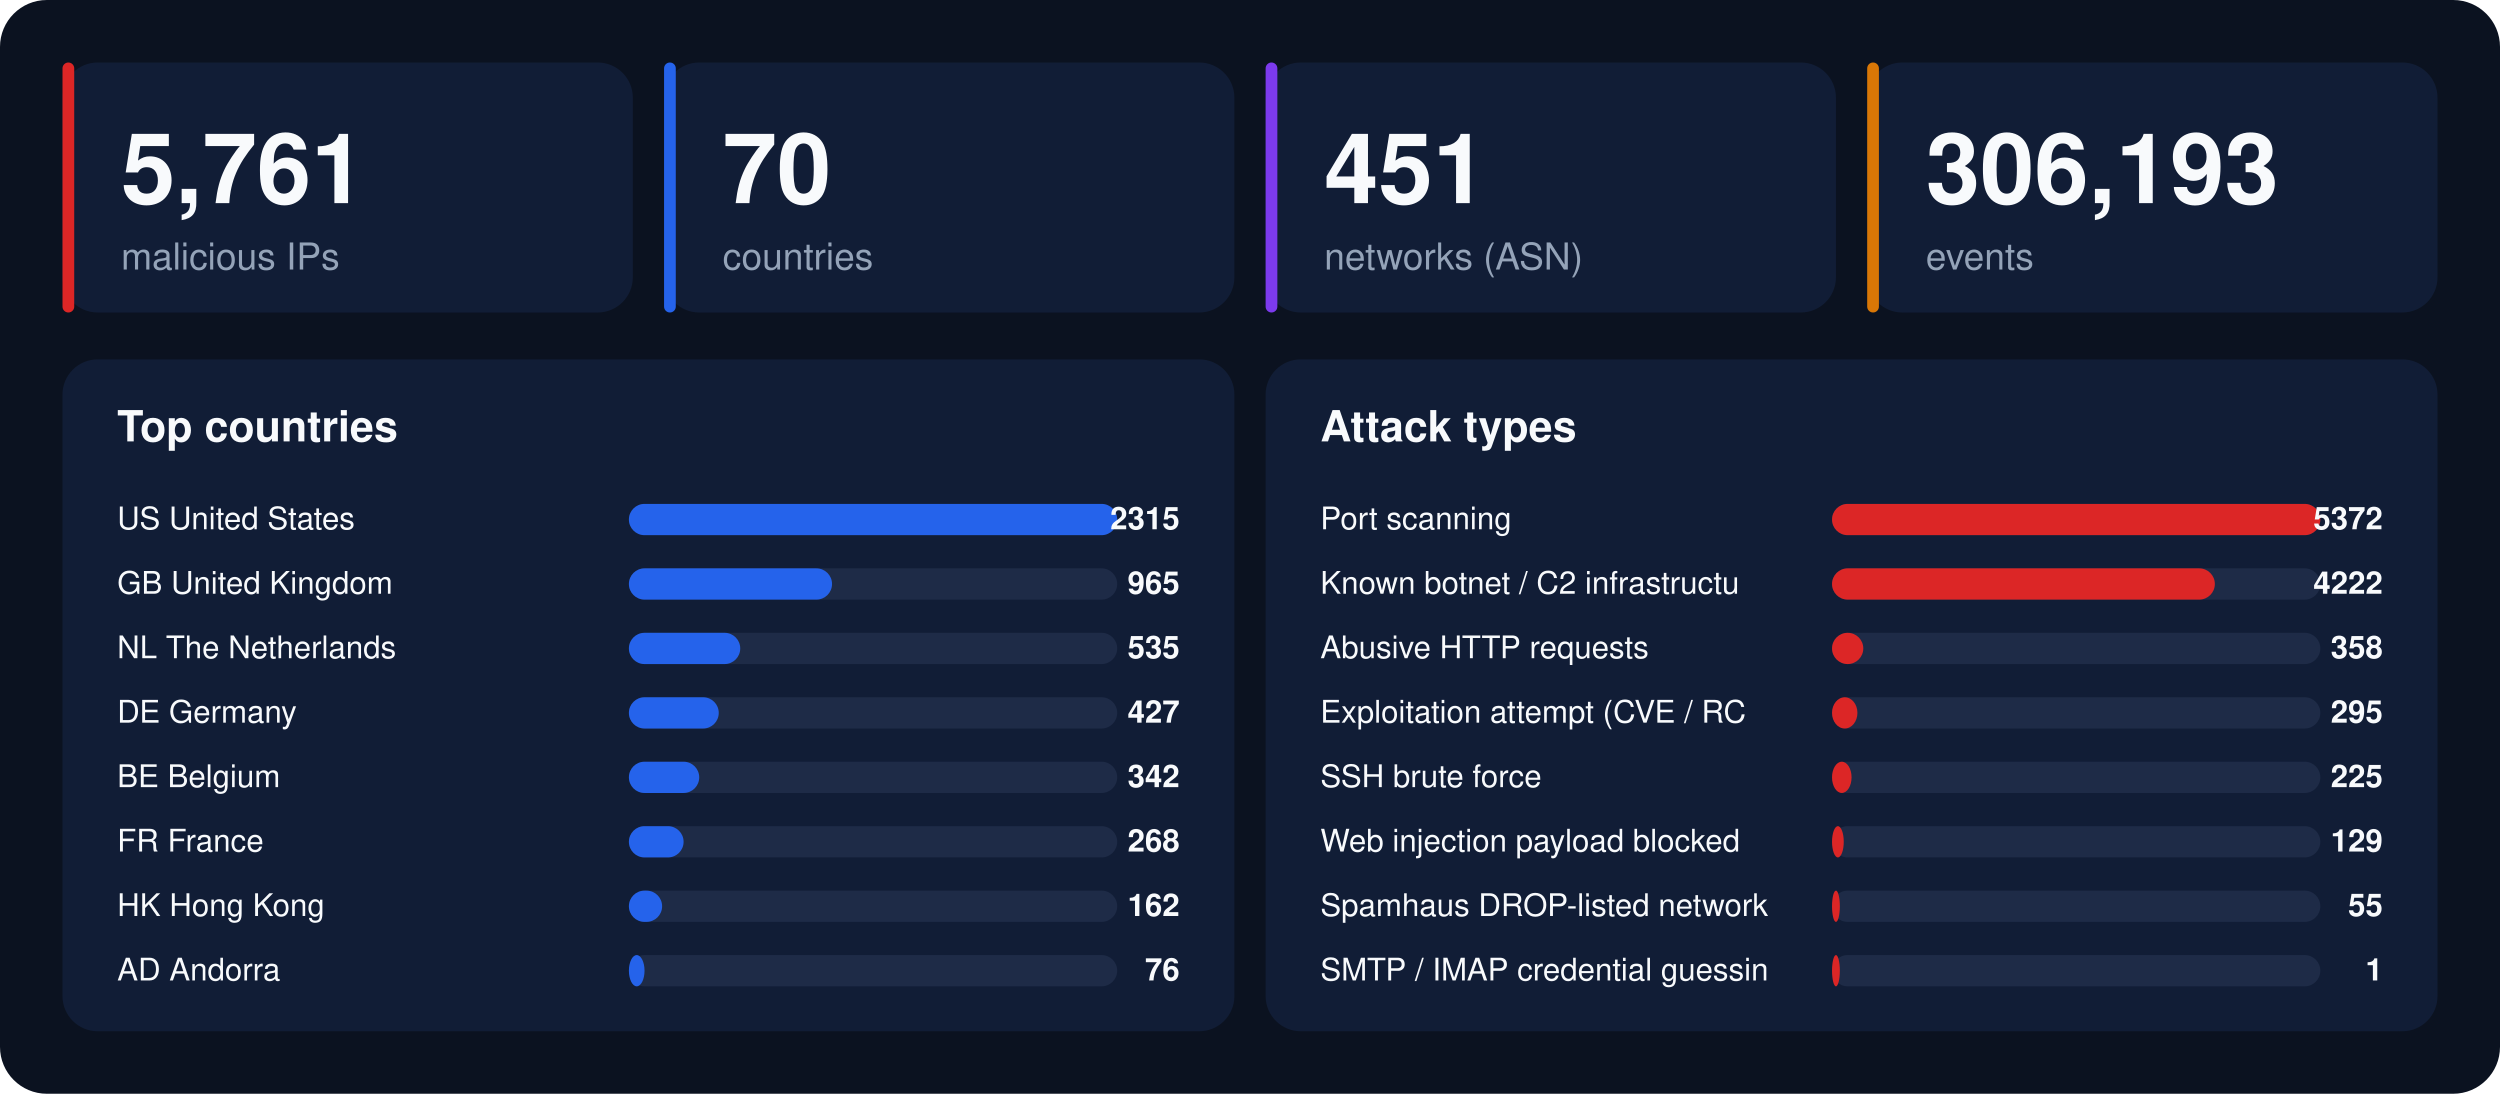
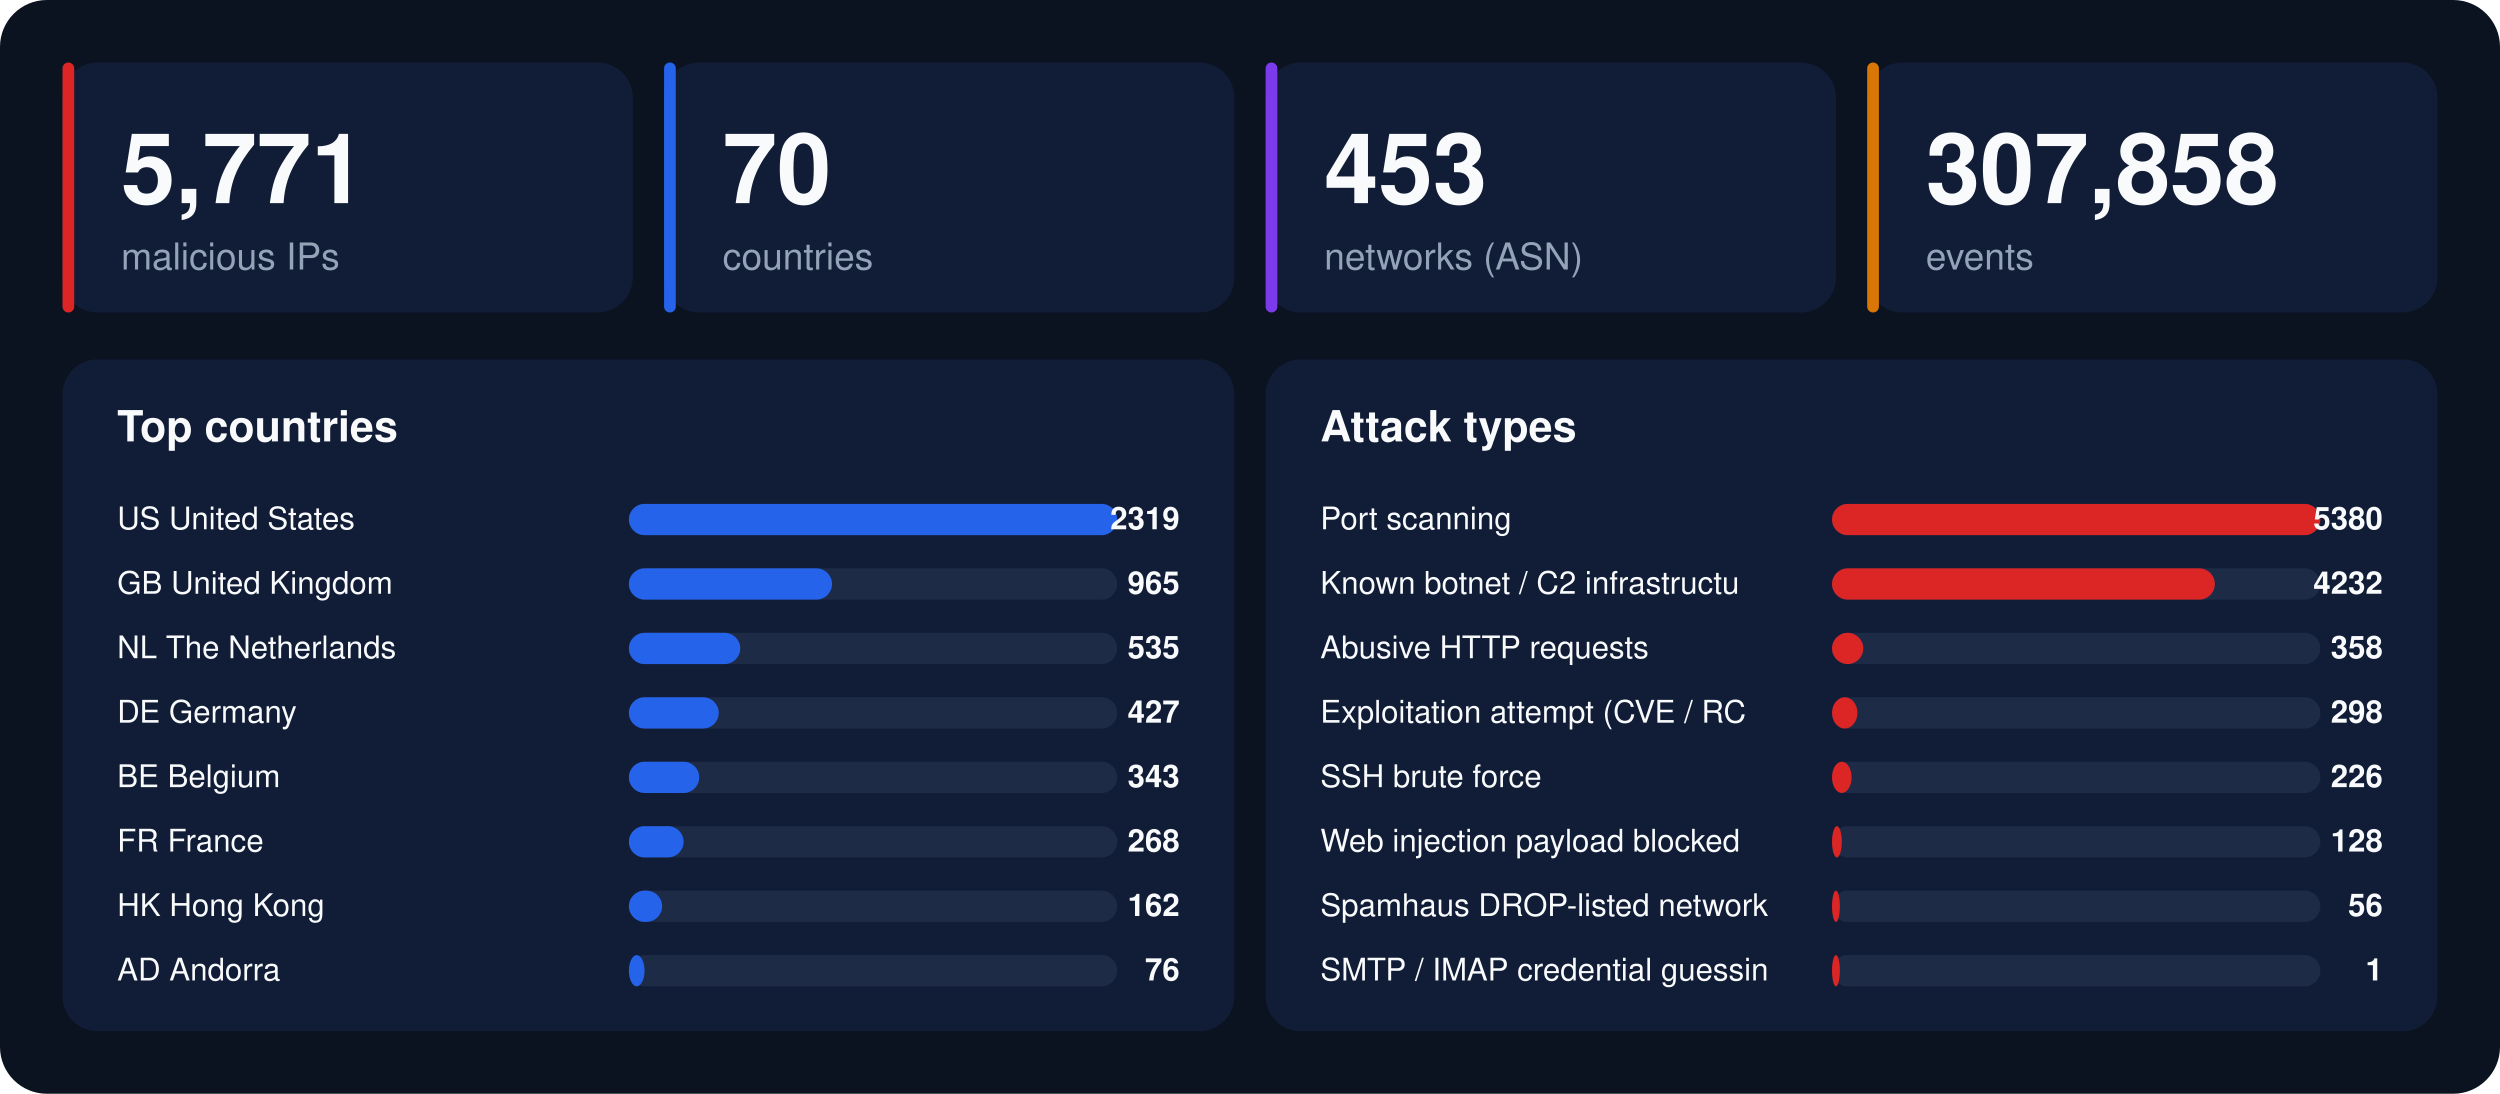
<svg xmlns="http://www.w3.org/2000/svg" width="1280" height="560" viewBox="0 0 1280 560" font-family="-apple-system,BlinkMacSystemFont,'Segoe UI',Helvetica,Arial,sans-serif">
  <rect width="1280" height="560" rx="24" fill="#0b1220" />
  <rect x="32" y="32" width="292" height="128" rx="18" fill="#111d36" />
  <rect x="32" y="32" width="6" height="128" rx="3" fill="#dc2626" />
-   <text x="62" y="104" font-size="50" font-weight="800" fill="#f8fafc">5,761</text>
+   <text x="62" y="104" font-size="50" font-weight="800" fill="#f8fafc">5,771</text>
  <text x="62" y="138" font-size="19" fill="#94a3b8">malicious IPs</text>
  <rect x="340" y="32" width="292" height="128" rx="18" fill="#111d36" />
  <rect x="340" y="32" width="6" height="128" rx="3" fill="#2563eb" />
  <text x="370" y="104" font-size="50" font-weight="800" fill="#f8fafc">70</text>
  <text x="370" y="138" font-size="19" fill="#94a3b8">countries</text>
  <rect x="648" y="32" width="292" height="128" rx="18" fill="#111d36" />
  <rect x="648" y="32" width="6" height="128" rx="3" fill="#7c3aed" />
-   <text x="678" y="104" font-size="50" font-weight="800" fill="#f8fafc">451</text>
+   <text x="678" y="104" font-size="50" font-weight="800" fill="#f8fafc">453</text>
  <text x="678" y="138" font-size="19" fill="#94a3b8">networks (ASN)</text>
  <rect x="956" y="32" width="292" height="128" rx="18" fill="#111d36" />
  <rect x="956" y="32" width="6" height="128" rx="3" fill="#d97706" />
-   <text x="986" y="104" font-size="50" font-weight="800" fill="#f8fafc">306,193</text>
+   <text x="986" y="104" font-size="50" font-weight="800" fill="#f8fafc">307,858</text>
  <text x="986" y="138" font-size="19" fill="#94a3b8">events</text>
  <rect x="32" y="184" width="600" height="344" rx="18" fill="#111d36" />
  <text x="60" y="226" font-size="22" font-weight="700" fill="#f8fafc">Top countries</text>
  <text x="60" y="271" font-size="16" fill="#f8fafc">US  United States</text>
  <rect x="322" y="258" width="250" height="16" rx="8" fill="#1e2b47" />
  <rect x="322" y="258" width="250" height="16" rx="8" fill="#2563eb" />
-   <text x="604" y="271" font-size="16" font-weight="700" text-anchor="end" fill="#f8fafc">2315</text>
+   <text x="604" y="271" font-size="16" font-weight="700" text-anchor="end" fill="#f8fafc">2319</text>
  <text x="60" y="304" font-size="16" fill="#f8fafc">GB  United Kingdom</text>
  <rect x="322" y="291" width="250" height="16" rx="8" fill="#1e2b47" />
  <rect x="322" y="291" width="104" height="16" rx="8" fill="#2563eb" />
  <text x="604" y="304" font-size="16" font-weight="700" text-anchor="end" fill="#f8fafc">965</text>
  <text x="60" y="337" font-size="16" fill="#f8fafc">NL  The Netherlands</text>
  <rect x="322" y="324" width="250" height="16" rx="8" fill="#1e2b47" />
  <rect x="322" y="324" width="57" height="16" rx="8" fill="#2563eb" />
  <text x="604" y="337" font-size="16" font-weight="700" text-anchor="end" fill="#f8fafc">535</text>
  <text x="60" y="370" font-size="16" fill="#f8fafc">DE  Germany</text>
  <rect x="322" y="357" width="250" height="16" rx="8" fill="#1e2b47" />
  <rect x="322" y="357" width="46" height="16" rx="8" fill="#2563eb" />
  <text x="604" y="370" font-size="16" font-weight="700" text-anchor="end" fill="#f8fafc">427</text>
  <text x="60" y="403" font-size="16" fill="#f8fafc">BE  Belgium</text>
  <rect x="322" y="390" width="250" height="16" rx="8" fill="#1e2b47" />
  <rect x="322" y="390" width="36" height="16" rx="8" fill="#2563eb" />
-   <text x="604" y="403" font-size="16" font-weight="700" text-anchor="end" fill="#f8fafc">342</text>
+   <text x="604" y="403" font-size="16" font-weight="700" text-anchor="end" fill="#f8fafc">343</text>
  <text x="60" y="436" font-size="16" fill="#f8fafc">FR  France</text>
  <rect x="322" y="423" width="250" height="16" rx="8" fill="#1e2b47" />
  <rect x="322" y="423" width="28" height="16" rx="8" fill="#2563eb" />
  <text x="604" y="436" font-size="16" font-weight="700" text-anchor="end" fill="#f8fafc">268</text>
  <text x="60" y="469" font-size="16" fill="#f8fafc">HK  Hong Kong</text>
  <rect x="322" y="456" width="250" height="16" rx="8" fill="#1e2b47" />
  <rect x="322" y="456" width="17" height="16" rx="8" fill="#2563eb" />
  <text x="604" y="469" font-size="16" font-weight="700" text-anchor="end" fill="#f8fafc">162</text>
  <text x="60" y="502" font-size="16" fill="#f8fafc">AD  Andorra</text>
  <rect x="322" y="489" width="250" height="16" rx="8" fill="#1e2b47" />
  <rect x="322" y="489" width="8" height="16" rx="8" fill="#2563eb" />
  <text x="604" y="502" font-size="16" font-weight="700" text-anchor="end" fill="#f8fafc">76</text>
  <rect x="648" y="184" width="600" height="344" rx="18" fill="#111d36" />
  <text x="676" y="226" font-size="22" font-weight="700" fill="#f8fafc">Attack types</text>
  <text x="676" y="271" font-size="16" fill="#f8fafc">Port scanning</text>
  <rect x="938" y="258" width="250" height="16" rx="8" fill="#1e2b47" />
  <rect x="938" y="258" width="250" height="16" rx="8" fill="#dc2626" />
-   <text x="1220" y="271" font-size="16" font-weight="700" text-anchor="end" fill="#f8fafc">5372</text>
+   <text x="1220" y="271" font-size="16" font-weight="700" text-anchor="end" fill="#f8fafc">5380</text>
  <text x="676" y="304" font-size="16" fill="#f8fafc">Known botnet / C2 infrastructu</text>
  <rect x="938" y="291" width="250" height="16" rx="8" fill="#1e2b47" />
  <rect x="938" y="291" width="196" height="16" rx="8" fill="#dc2626" />
-   <text x="1220" y="304" font-size="16" font-weight="700" text-anchor="end" fill="#f8fafc">4222</text>
+   <text x="1220" y="304" font-size="16" font-weight="700" text-anchor="end" fill="#f8fafc">4232</text>
  <text x="676" y="337" font-size="16" fill="#f8fafc">Abusive HTTP requests</text>
  <rect x="938" y="324" width="250" height="16" rx="8" fill="#1e2b47" />
  <rect x="938" y="324" width="16" height="16" rx="8" fill="#dc2626" />
  <text x="1220" y="337" font-size="16" font-weight="700" text-anchor="end" fill="#f8fafc">358</text>
  <text x="676" y="370" font-size="16" fill="#f8fafc">Exploitation attempt (CVE / RC</text>
  <rect x="938" y="357" width="250" height="16" rx="8" fill="#1e2b47" />
  <rect x="938" y="357" width="13" height="16" rx="8" fill="#dc2626" />
-   <text x="1220" y="370" font-size="16" font-weight="700" text-anchor="end" fill="#f8fafc">295</text>
+   <text x="1220" y="370" font-size="16" font-weight="700" text-anchor="end" fill="#f8fafc">298</text>
  <text x="676" y="403" font-size="16" fill="#f8fafc">SSH brute force</text>
  <rect x="938" y="390" width="250" height="16" rx="8" fill="#1e2b47" />
  <rect x="938" y="390" width="10" height="16" rx="8" fill="#dc2626" />
-   <text x="1220" y="403" font-size="16" font-weight="700" text-anchor="end" fill="#f8fafc">225</text>
+   <text x="1220" y="403" font-size="16" font-weight="700" text-anchor="end" fill="#f8fafc">226</text>
  <text x="676" y="436" font-size="16" fill="#f8fafc">Web injection payload blocked </text>
  <rect x="938" y="423" width="250" height="16" rx="8" fill="#1e2b47" />
-   <rect x="938" y="423" width="6" height="16" rx="8" fill="#dc2626" />
-   <text x="1220" y="436" font-size="16" font-weight="700" text-anchor="end" fill="#f8fafc">129</text>
+   <rect x="938" y="423" width="5" height="16" rx="8" fill="#dc2626" />
+   <text x="1220" y="436" font-size="16" font-weight="700" text-anchor="end" fill="#f8fafc">128</text>
  <text x="676" y="469" font-size="16" fill="#f8fafc">Spamhaus DROP-listed network</text>
  <rect x="938" y="456" width="250" height="16" rx="8" fill="#1e2b47" />
  <rect x="938" y="456" width="4" height="16" rx="8" fill="#dc2626" />
-   <text x="1220" y="469" font-size="16" font-weight="700" text-anchor="end" fill="#f8fafc">55</text>
+   <text x="1220" y="469" font-size="16" font-weight="700" text-anchor="end" fill="#f8fafc">56</text>
  <text x="676" y="502" font-size="16" fill="#f8fafc">SMTP / IMAP credential guessin</text>
  <rect x="938" y="489" width="250" height="16" rx="8" fill="#1e2b47" />
  <rect x="938" y="489" width="4" height="16" rx="8" fill="#dc2626" />
  <text x="1220" y="502" font-size="16" font-weight="700" text-anchor="end" fill="#f8fafc">1</text>
</svg>
